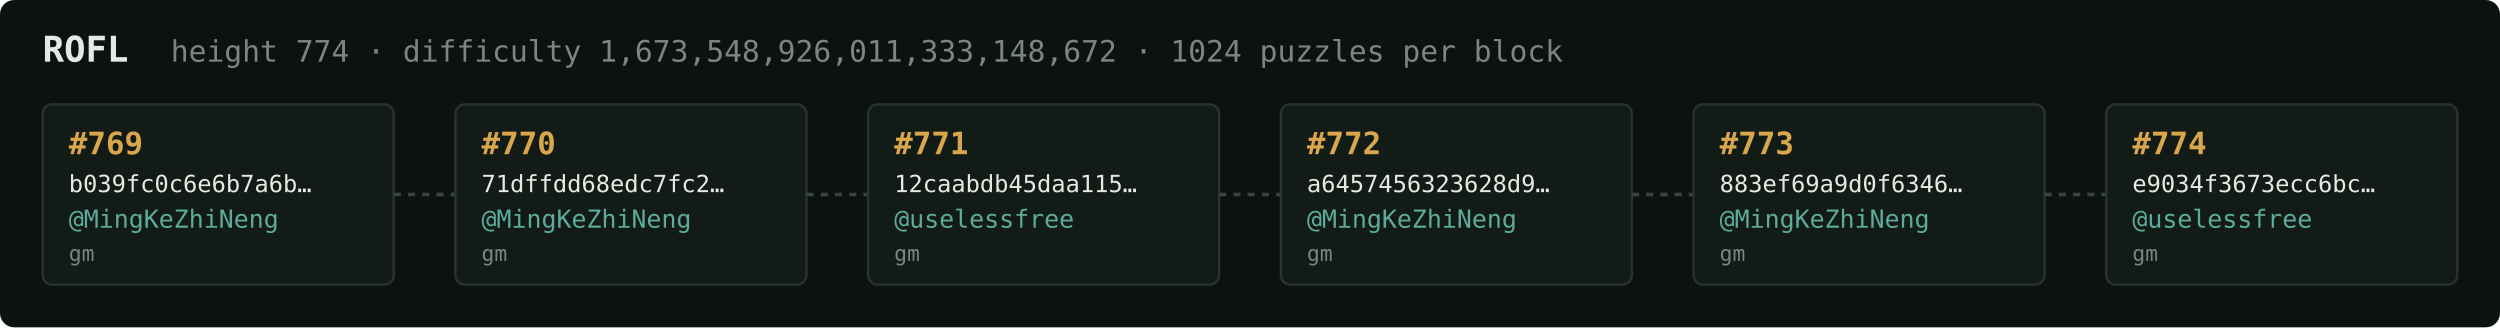
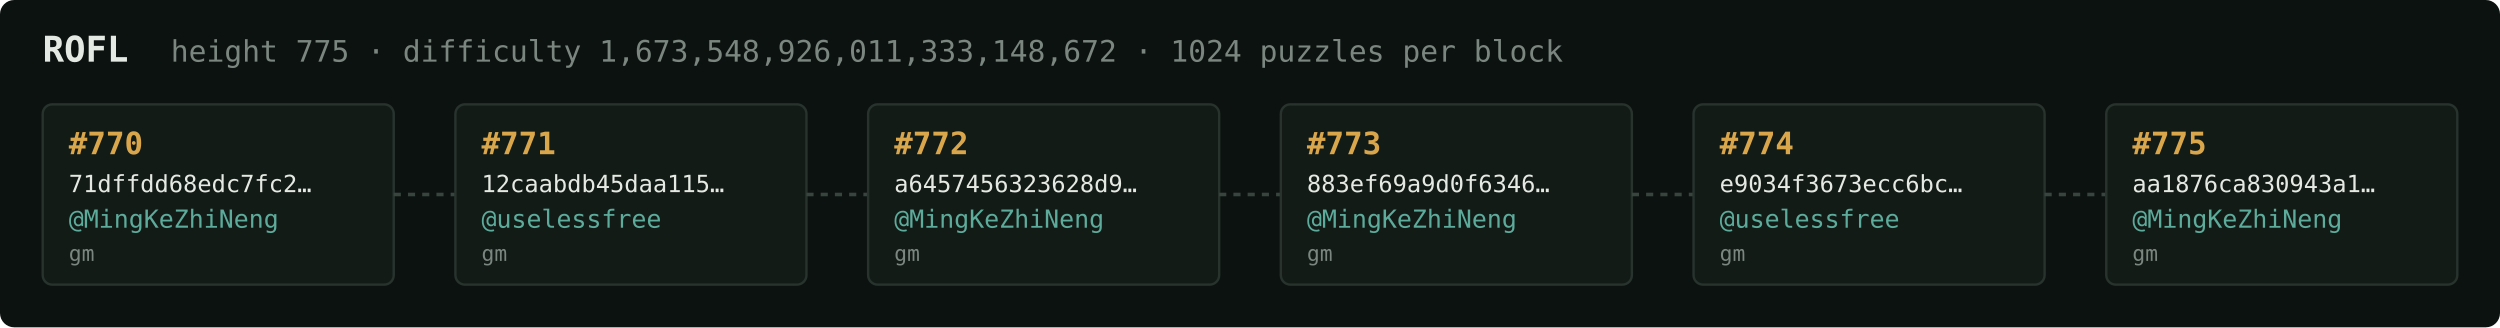
<svg xmlns="http://www.w3.org/2000/svg" width="1054" height="138" viewBox="0 0 1054 138" font-family="ui-monospace,SFMono-Regular,Menlo,monospace">
  <rect fill="#0c1210" width="1054" height="138" rx="6" />
  <text x="18" y="26" fill="#e5e9e3" font-size="15" font-weight="700">ROFL</text>
-   <text x="72" y="26" fill="#7a867f" font-size="12.5">height 774 · difficulty 1,673,548,926,011,333,148,672 · 1024 puzzles per block</text>
+   <text x="72" y="26" fill="#7a867f" font-size="12.5">height 775 · difficulty 1,673,548,926,011,333,148,672 · 1024 puzzles per block</text>
  <rect x="18" y="44" width="148" height="76" rx="4" fill="#131b17" stroke="#28332e" stroke-width="1" />
-   <text x="29" y="65" fill="#d9a64c" font-size="13" font-weight="700">#769</text>
-   <text x="29" y="81" fill="#e5e9e3" font-size="10">b039fc0c6e6b7a6b…</text>
+   <text x="29" y="65" fill="#d9a64c" font-size="13" font-weight="700">#770</text>
+   <text x="29" y="81" fill="#e5e9e3" font-size="10">71dffdd68edc7fc2…</text>
  <text x="29" y="96" fill="#5cab9b" font-size="10.5">@MingKeZhiNeng</text>
  <text x="29" y="110" fill="#7a867f" font-size="9">gm</text>
  <line x1="166" y1="82.0" x2="192" y2="82.0" stroke="#38443e" stroke-width="1.5" stroke-dasharray="3 3" />
  <rect x="192" y="44" width="148" height="76" rx="4" fill="#131b17" stroke="#28332e" stroke-width="1" />
-   <text x="203" y="65" fill="#d9a64c" font-size="13" font-weight="700">#770</text>
-   <text x="203" y="81" fill="#e5e9e3" font-size="10">71dffdd68edc7fc2…</text>
-   <text x="203" y="96" fill="#5cab9b" font-size="10.5">@MingKeZhiNeng</text>
+   <text x="203" y="65" fill="#d9a64c" font-size="13" font-weight="700">#771</text>
+   <text x="203" y="81" fill="#e5e9e3" font-size="10">12caabdb45daa115…</text>
+   <text x="203" y="96" fill="#5cab9b" font-size="10.5">@uselessfree</text>
  <text x="203" y="110" fill="#7a867f" font-size="9">gm</text>
  <line x1="340" y1="82.0" x2="366" y2="82.0" stroke="#38443e" stroke-width="1.5" stroke-dasharray="3 3" />
  <rect x="366" y="44" width="148" height="76" rx="4" fill="#131b17" stroke="#28332e" stroke-width="1" />
-   <text x="377" y="65" fill="#d9a64c" font-size="13" font-weight="700">#771</text>
-   <text x="377" y="81" fill="#e5e9e3" font-size="10">12caabdb45daa115…</text>
-   <text x="377" y="96" fill="#5cab9b" font-size="10.5">@uselessfree</text>
+   <text x="377" y="65" fill="#d9a64c" font-size="13" font-weight="700">#772</text>
+   <text x="377" y="81" fill="#e5e9e3" font-size="10">a6457456323628d9…</text>
+   <text x="377" y="96" fill="#5cab9b" font-size="10.5">@MingKeZhiNeng</text>
  <text x="377" y="110" fill="#7a867f" font-size="9">gm</text>
  <line x1="514" y1="82.0" x2="540" y2="82.0" stroke="#38443e" stroke-width="1.5" stroke-dasharray="3 3" />
  <rect x="540" y="44" width="148" height="76" rx="4" fill="#131b17" stroke="#28332e" stroke-width="1" />
-   <text x="551" y="65" fill="#d9a64c" font-size="13" font-weight="700">#772</text>
-   <text x="551" y="81" fill="#e5e9e3" font-size="10">a6457456323628d9…</text>
+   <text x="551" y="65" fill="#d9a64c" font-size="13" font-weight="700">#773</text>
+   <text x="551" y="81" fill="#e5e9e3" font-size="10">883ef69a9d0f6346…</text>
  <text x="551" y="96" fill="#5cab9b" font-size="10.5">@MingKeZhiNeng</text>
  <text x="551" y="110" fill="#7a867f" font-size="9">gm</text>
  <line x1="688" y1="82.0" x2="714" y2="82.0" stroke="#38443e" stroke-width="1.5" stroke-dasharray="3 3" />
  <rect x="714" y="44" width="148" height="76" rx="4" fill="#131b17" stroke="#28332e" stroke-width="1" />
-   <text x="725" y="65" fill="#d9a64c" font-size="13" font-weight="700">#773</text>
-   <text x="725" y="81" fill="#e5e9e3" font-size="10">883ef69a9d0f6346…</text>
-   <text x="725" y="96" fill="#5cab9b" font-size="10.5">@MingKeZhiNeng</text>
+   <text x="725" y="65" fill="#d9a64c" font-size="13" font-weight="700">#774</text>
+   <text x="725" y="81" fill="#e5e9e3" font-size="10">e9034f3673ecc6bc…</text>
+   <text x="725" y="96" fill="#5cab9b" font-size="10.5">@uselessfree</text>
  <text x="725" y="110" fill="#7a867f" font-size="9">gm</text>
  <line x1="862" y1="82.0" x2="888" y2="82.0" stroke="#38443e" stroke-width="1.5" stroke-dasharray="3 3" />
  <rect x="888" y="44" width="148" height="76" rx="4" fill="#131b17" stroke="#28332e" stroke-width="1" />
-   <text x="899" y="65" fill="#d9a64c" font-size="13" font-weight="700">#774</text>
-   <text x="899" y="81" fill="#e5e9e3" font-size="10">e9034f3673ecc6bc…</text>
-   <text x="899" y="96" fill="#5cab9b" font-size="10.5">@uselessfree</text>
+   <text x="899" y="65" fill="#d9a64c" font-size="13" font-weight="700">#775</text>
+   <text x="899" y="81" fill="#e5e9e3" font-size="10">aa1876ca830943a1…</text>
+   <text x="899" y="96" fill="#5cab9b" font-size="10.5">@MingKeZhiNeng</text>
  <text x="899" y="110" fill="#7a867f" font-size="9">gm</text>
</svg>
